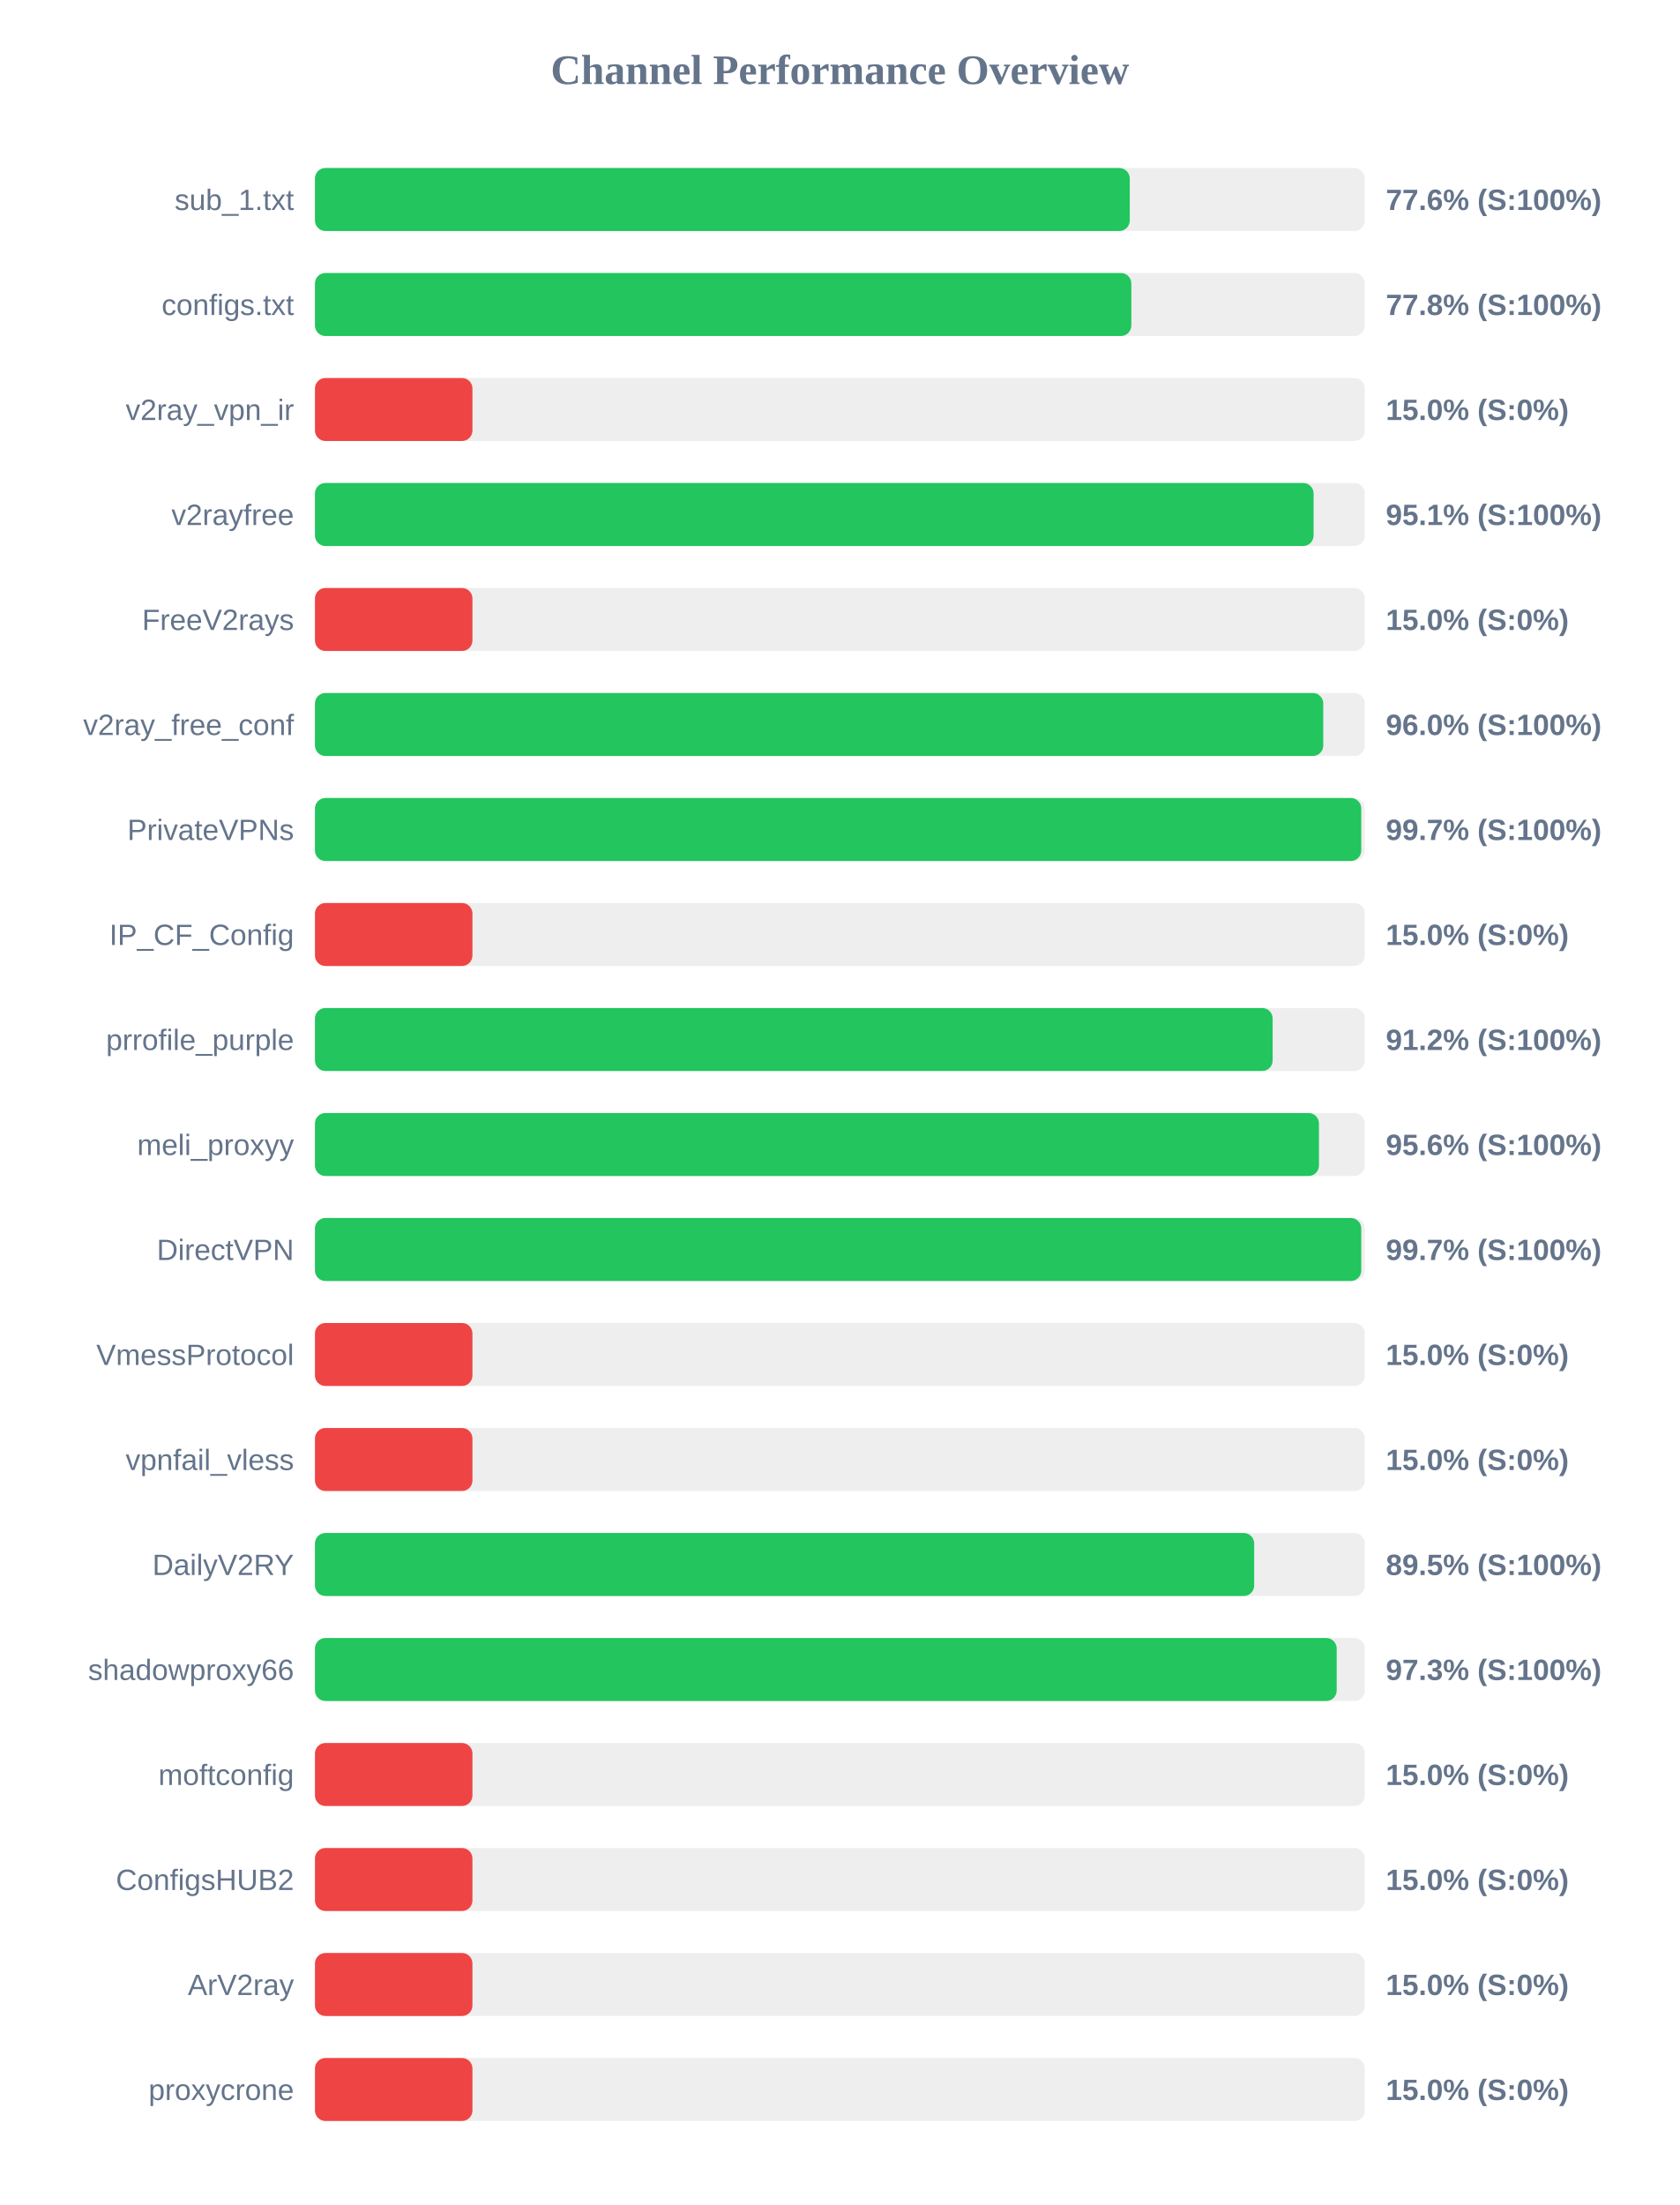
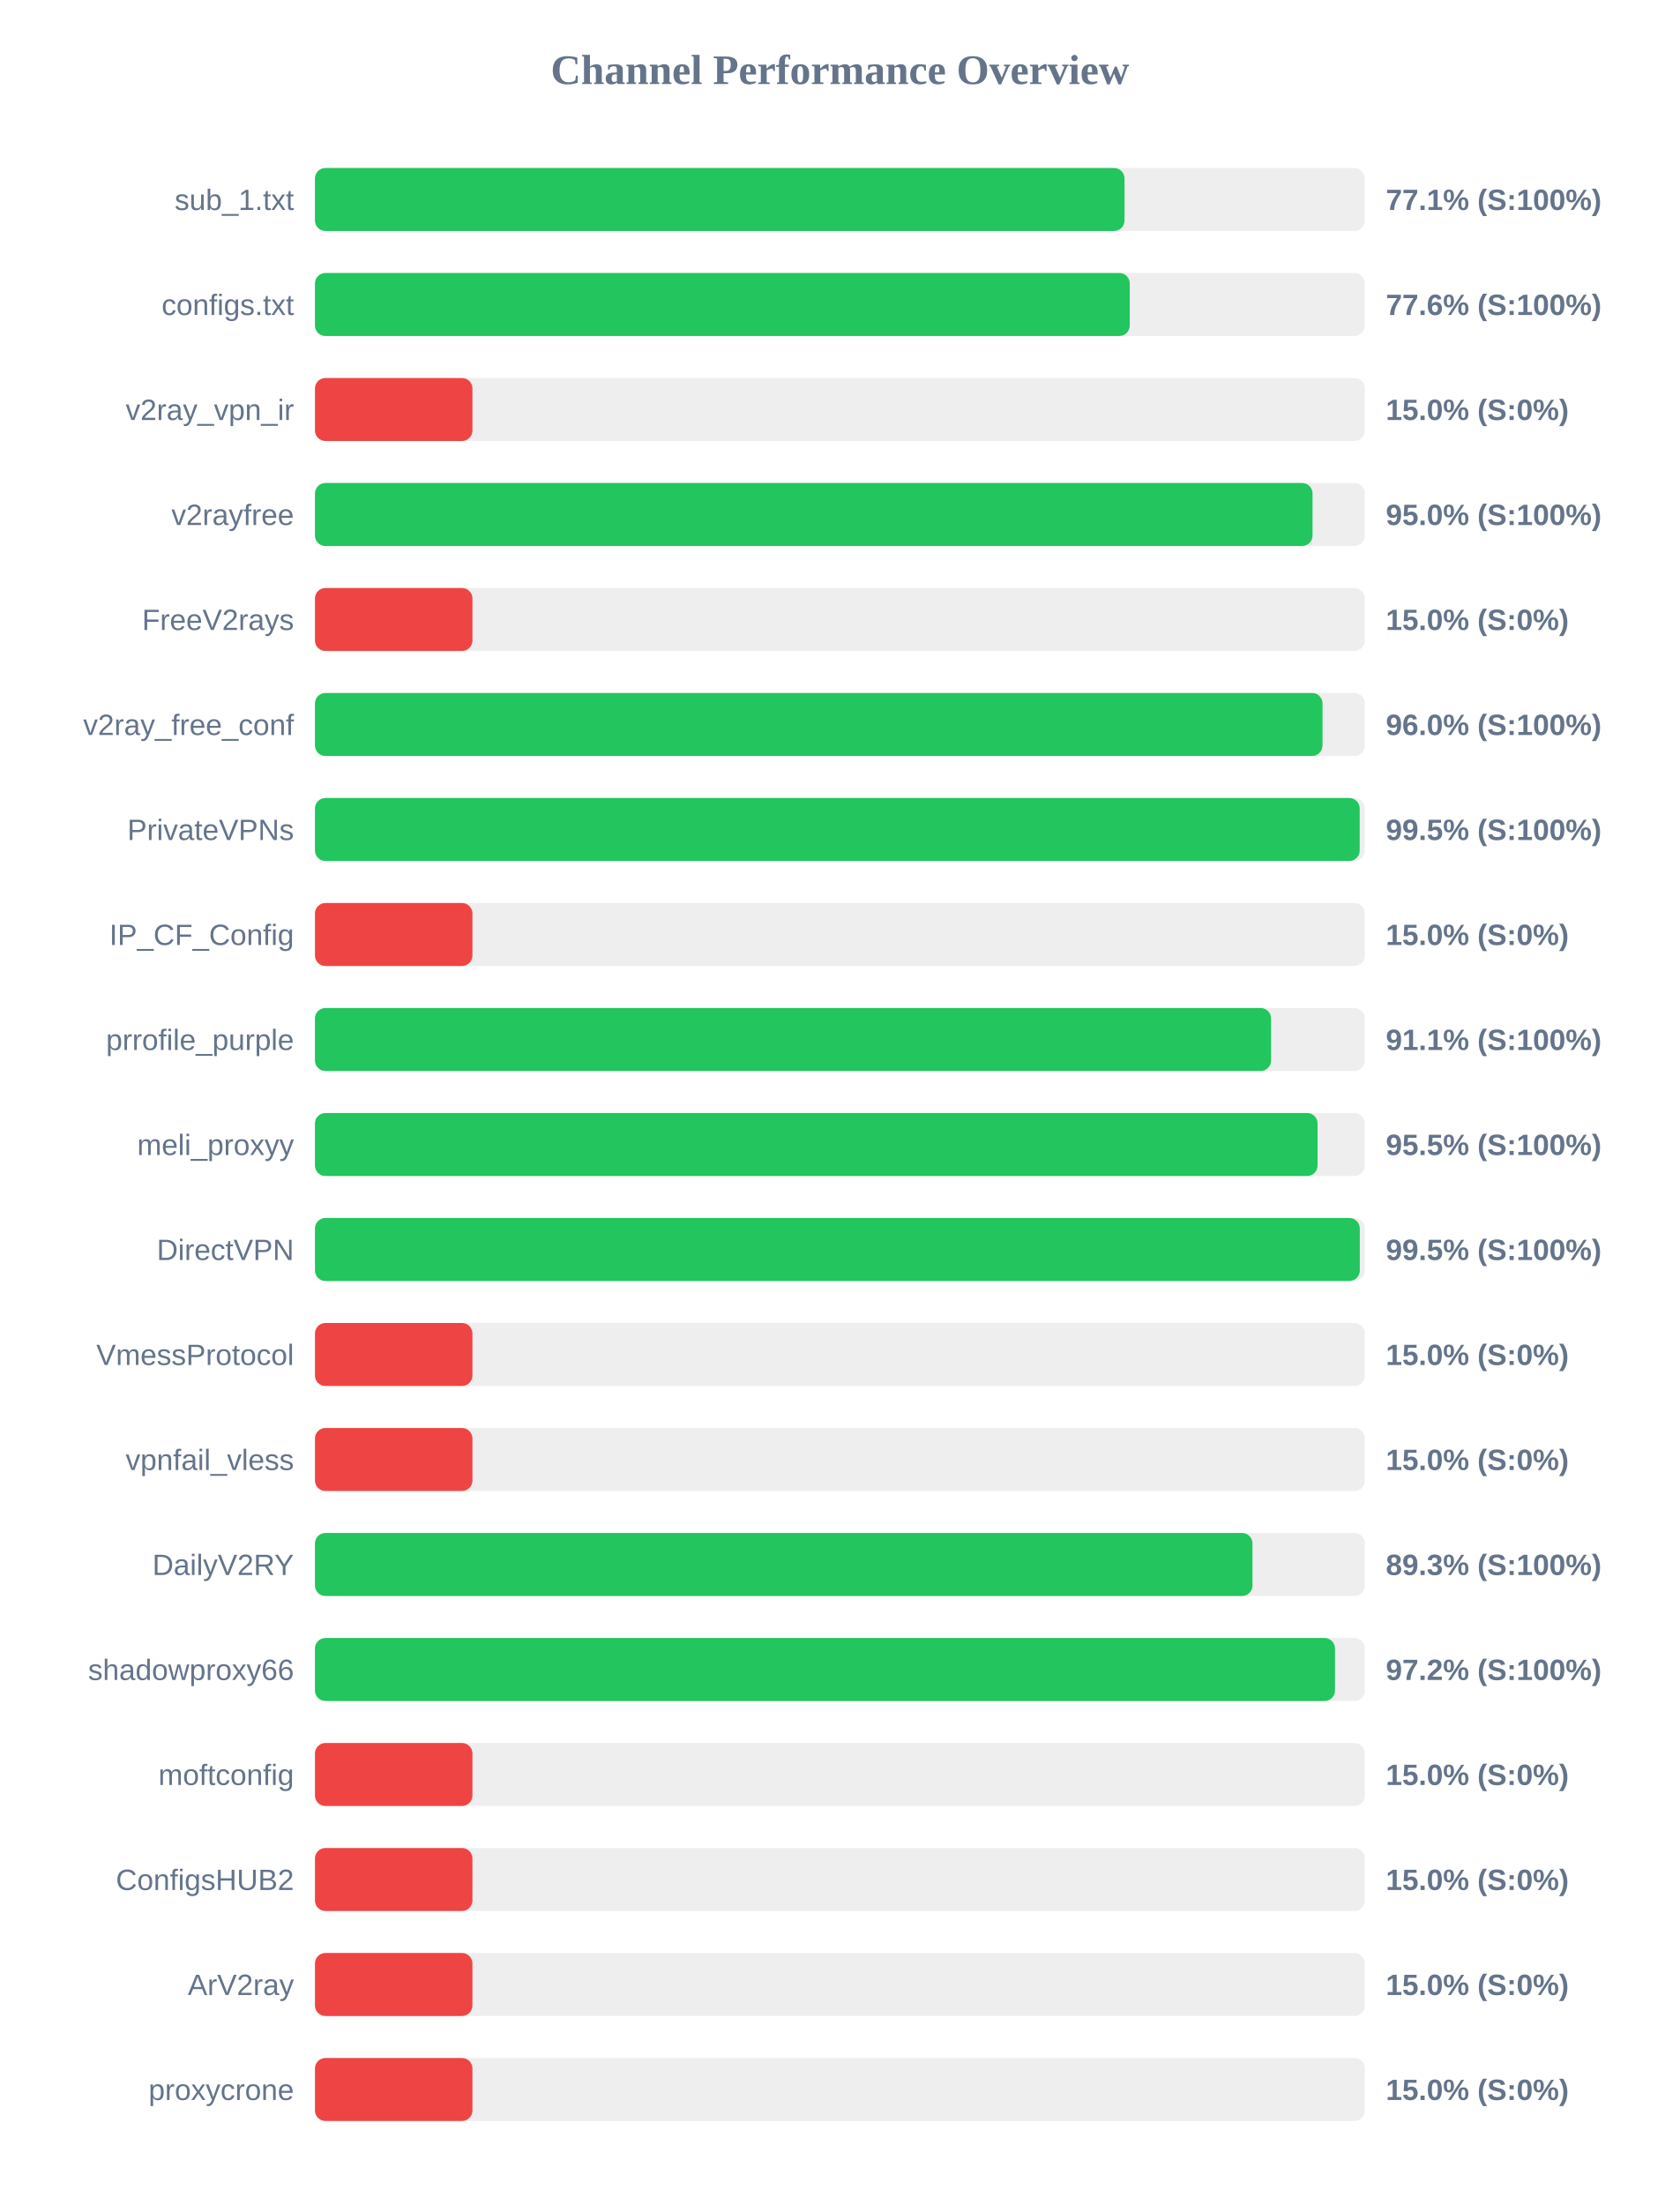
<svg xmlns="http://www.w3.org/2000/svg" width="800" height="1050" version="1.1">
  <style>
        .row { font: 14px Arial; fill: #64748b; }
        .score { font: bold 14px Arial; fill: #64748b; }
    </style>
  <text x="400" y="40" text-anchor="middle" font-size="20px" font-weight="bold" fill="#64748b">Channel Performance Overview</text>
  <rect x="150" y="80" width="500" height="30" fill="#eee" rx="5" />
-   <rect x="150" y="80" width="388.05" height="30" fill="#22c55e" rx="5" />
+   <rect x="150" y="80" width="385.55" height="30" fill="#22c55e" rx="5" />
  <text x="140" y="100" text-anchor="end" class="row">sub_1.txt</text>
-   <text x="660" y="100" text-anchor="start" class="score">77.6% (S:100%)</text>
+   <text x="660" y="100" text-anchor="start" class="score">77.1% (S:100%)</text>
  <rect x="150" y="130" width="500" height="30" fill="#eee" rx="5" />
-   <rect x="150" y="130" width="388.8" height="30" fill="#22c55e" rx="5" />
+   <rect x="150" y="130" width="388.05" height="30" fill="#22c55e" rx="5" />
  <text x="140" y="150" text-anchor="end" class="row">configs.txt</text>
-   <text x="660" y="150" text-anchor="start" class="score">77.8% (S:100%)</text>
+   <text x="660" y="150" text-anchor="start" class="score">77.6% (S:100%)</text>
  <rect x="150" y="180" width="500" height="30" fill="#eee" rx="5" />
  <rect x="150" y="180" width="75.0" height="30" fill="#ef4444" rx="5" />
  <text x="140" y="200" text-anchor="end" class="row">v2ray_vpn_ir</text>
  <text x="660" y="200" text-anchor="start" class="score">15.0% (S:0%)</text>
  <rect x="150" y="230" width="500" height="30" fill="#eee" rx="5" />
-   <rect x="150" y="230" width="475.6" height="30" fill="#22c55e" rx="5" />
+   <rect x="150" y="230" width="475.1" height="30" fill="#22c55e" rx="5" />
  <text x="140" y="250" text-anchor="end" class="row">v2rayfree</text>
-   <text x="660" y="250" text-anchor="start" class="score">95.1% (S:100%)</text>
+   <text x="660" y="250" text-anchor="start" class="score">95.0% (S:100%)</text>
  <rect x="150" y="280" width="500" height="30" fill="#eee" rx="5" />
  <rect x="150" y="280" width="75.0" height="30" fill="#ef4444" rx="5" />
  <text x="140" y="300" text-anchor="end" class="row">FreeV2rays</text>
  <text x="660" y="300" text-anchor="start" class="score">15.0% (S:0%)</text>
  <rect x="150" y="330" width="500" height="30" fill="#eee" rx="5" />
-   <rect x="150" y="330" width="480.2" height="30" fill="#22c55e" rx="5" />
+   <rect x="150" y="330" width="479.85" height="30" fill="#22c55e" rx="5" />
  <text x="140" y="350" text-anchor="end" class="row">v2ray_free_conf</text>
  <text x="660" y="350" text-anchor="start" class="score">96.0% (S:100%)</text>
  <rect x="150" y="380" width="500" height="30" fill="#eee" rx="5" />
-   <rect x="150" y="380" width="498.3" height="30" fill="#22c55e" rx="5" />
+   <rect x="150" y="380" width="497.55" height="30" fill="#22c55e" rx="5" />
  <text x="140" y="400" text-anchor="end" class="row">PrivateVPNs</text>
-   <text x="660" y="400" text-anchor="start" class="score">99.7% (S:100%)</text>
+   <text x="660" y="400" text-anchor="start" class="score">99.5% (S:100%)</text>
  <rect x="150" y="430" width="500" height="30" fill="#eee" rx="5" />
  <rect x="150" y="430" width="75.0" height="30" fill="#ef4444" rx="5" />
  <text x="140" y="450" text-anchor="end" class="row">IP_CF_Config</text>
  <text x="660" y="450" text-anchor="start" class="score">15.0% (S:0%)</text>
  <rect x="150" y="480" width="500" height="30" fill="#eee" rx="5" />
-   <rect x="150" y="480" width="456.1" height="30" fill="#22c55e" rx="5" />
+   <rect x="150" y="480" width="455.35" height="30" fill="#22c55e" rx="5" />
  <text x="140" y="500" text-anchor="end" class="row">prrofile_purple</text>
-   <text x="660" y="500" text-anchor="start" class="score">91.2% (S:100%)</text>
+   <text x="660" y="500" text-anchor="start" class="score">91.1% (S:100%)</text>
  <rect x="150" y="530" width="500" height="30" fill="#eee" rx="5" />
-   <rect x="150" y="530" width="478.15" height="30" fill="#22c55e" rx="5" />
+   <rect x="150" y="530" width="477.5" height="30" fill="#22c55e" rx="5" />
  <text x="140" y="550" text-anchor="end" class="row">meli_proxyy</text>
-   <text x="660" y="550" text-anchor="start" class="score">95.6% (S:100%)</text>
+   <text x="660" y="550" text-anchor="start" class="score">95.5% (S:100%)</text>
  <rect x="150" y="580" width="500" height="30" fill="#eee" rx="5" />
-   <rect x="150" y="580" width="498.3" height="30" fill="#22c55e" rx="5" />
+   <rect x="150" y="580" width="497.6" height="30" fill="#22c55e" rx="5" />
  <text x="140" y="600" text-anchor="end" class="row">DirectVPN</text>
-   <text x="660" y="600" text-anchor="start" class="score">99.7% (S:100%)</text>
+   <text x="660" y="600" text-anchor="start" class="score">99.5% (S:100%)</text>
  <rect x="150" y="630" width="500" height="30" fill="#eee" rx="5" />
  <rect x="150" y="630" width="75.0" height="30" fill="#ef4444" rx="5" />
  <text x="140" y="650" text-anchor="end" class="row">VmessProtocol</text>
  <text x="660" y="650" text-anchor="start" class="score">15.0% (S:0%)</text>
  <rect x="150" y="680" width="500" height="30" fill="#eee" rx="5" />
  <rect x="150" y="680" width="75.0" height="30" fill="#ef4444" rx="5" />
  <text x="140" y="700" text-anchor="end" class="row">vpnfail_vless</text>
  <text x="660" y="700" text-anchor="start" class="score">15.0% (S:0%)</text>
  <rect x="150" y="730" width="500" height="30" fill="#eee" rx="5" />
-   <rect x="150" y="730" width="447.3" height="30" fill="#22c55e" rx="5" />
+   <rect x="150" y="730" width="446.5" height="30" fill="#22c55e" rx="5" />
  <text x="140" y="750" text-anchor="end" class="row">DailyV2RY</text>
-   <text x="660" y="750" text-anchor="start" class="score">89.5% (S:100%)</text>
+   <text x="660" y="750" text-anchor="start" class="score">89.3% (S:100%)</text>
  <rect x="150" y="780" width="500" height="30" fill="#eee" rx="5" />
-   <rect x="150" y="780" width="486.6" height="30" fill="#22c55e" rx="5" />
+   <rect x="150" y="780" width="485.8" height="30" fill="#22c55e" rx="5" />
  <text x="140" y="800" text-anchor="end" class="row">shadowproxy66</text>
-   <text x="660" y="800" text-anchor="start" class="score">97.3% (S:100%)</text>
+   <text x="660" y="800" text-anchor="start" class="score">97.2% (S:100%)</text>
  <rect x="150" y="830" width="500" height="30" fill="#eee" rx="5" />
  <rect x="150" y="830" width="75.0" height="30" fill="#ef4444" rx="5" />
  <text x="140" y="850" text-anchor="end" class="row">moftconfig</text>
  <text x="660" y="850" text-anchor="start" class="score">15.0% (S:0%)</text>
  <rect x="150" y="880" width="500" height="30" fill="#eee" rx="5" />
  <rect x="150" y="880" width="75.0" height="30" fill="#ef4444" rx="5" />
  <text x="140" y="900" text-anchor="end" class="row">ConfigsHUB2</text>
  <text x="660" y="900" text-anchor="start" class="score">15.0% (S:0%)</text>
  <rect x="150" y="930" width="500" height="30" fill="#eee" rx="5" />
  <rect x="150" y="930" width="75.0" height="30" fill="#ef4444" rx="5" />
  <text x="140" y="950" text-anchor="end" class="row">ArV2ray</text>
  <text x="660" y="950" text-anchor="start" class="score">15.0% (S:0%)</text>
  <rect x="150" y="980" width="500" height="30" fill="#eee" rx="5" />
  <rect x="150" y="980" width="75.0" height="30" fill="#ef4444" rx="5" />
  <text x="140" y="1000" text-anchor="end" class="row">proxycrone</text>
  <text x="660" y="1000" text-anchor="start" class="score">15.0% (S:0%)</text>
</svg>
